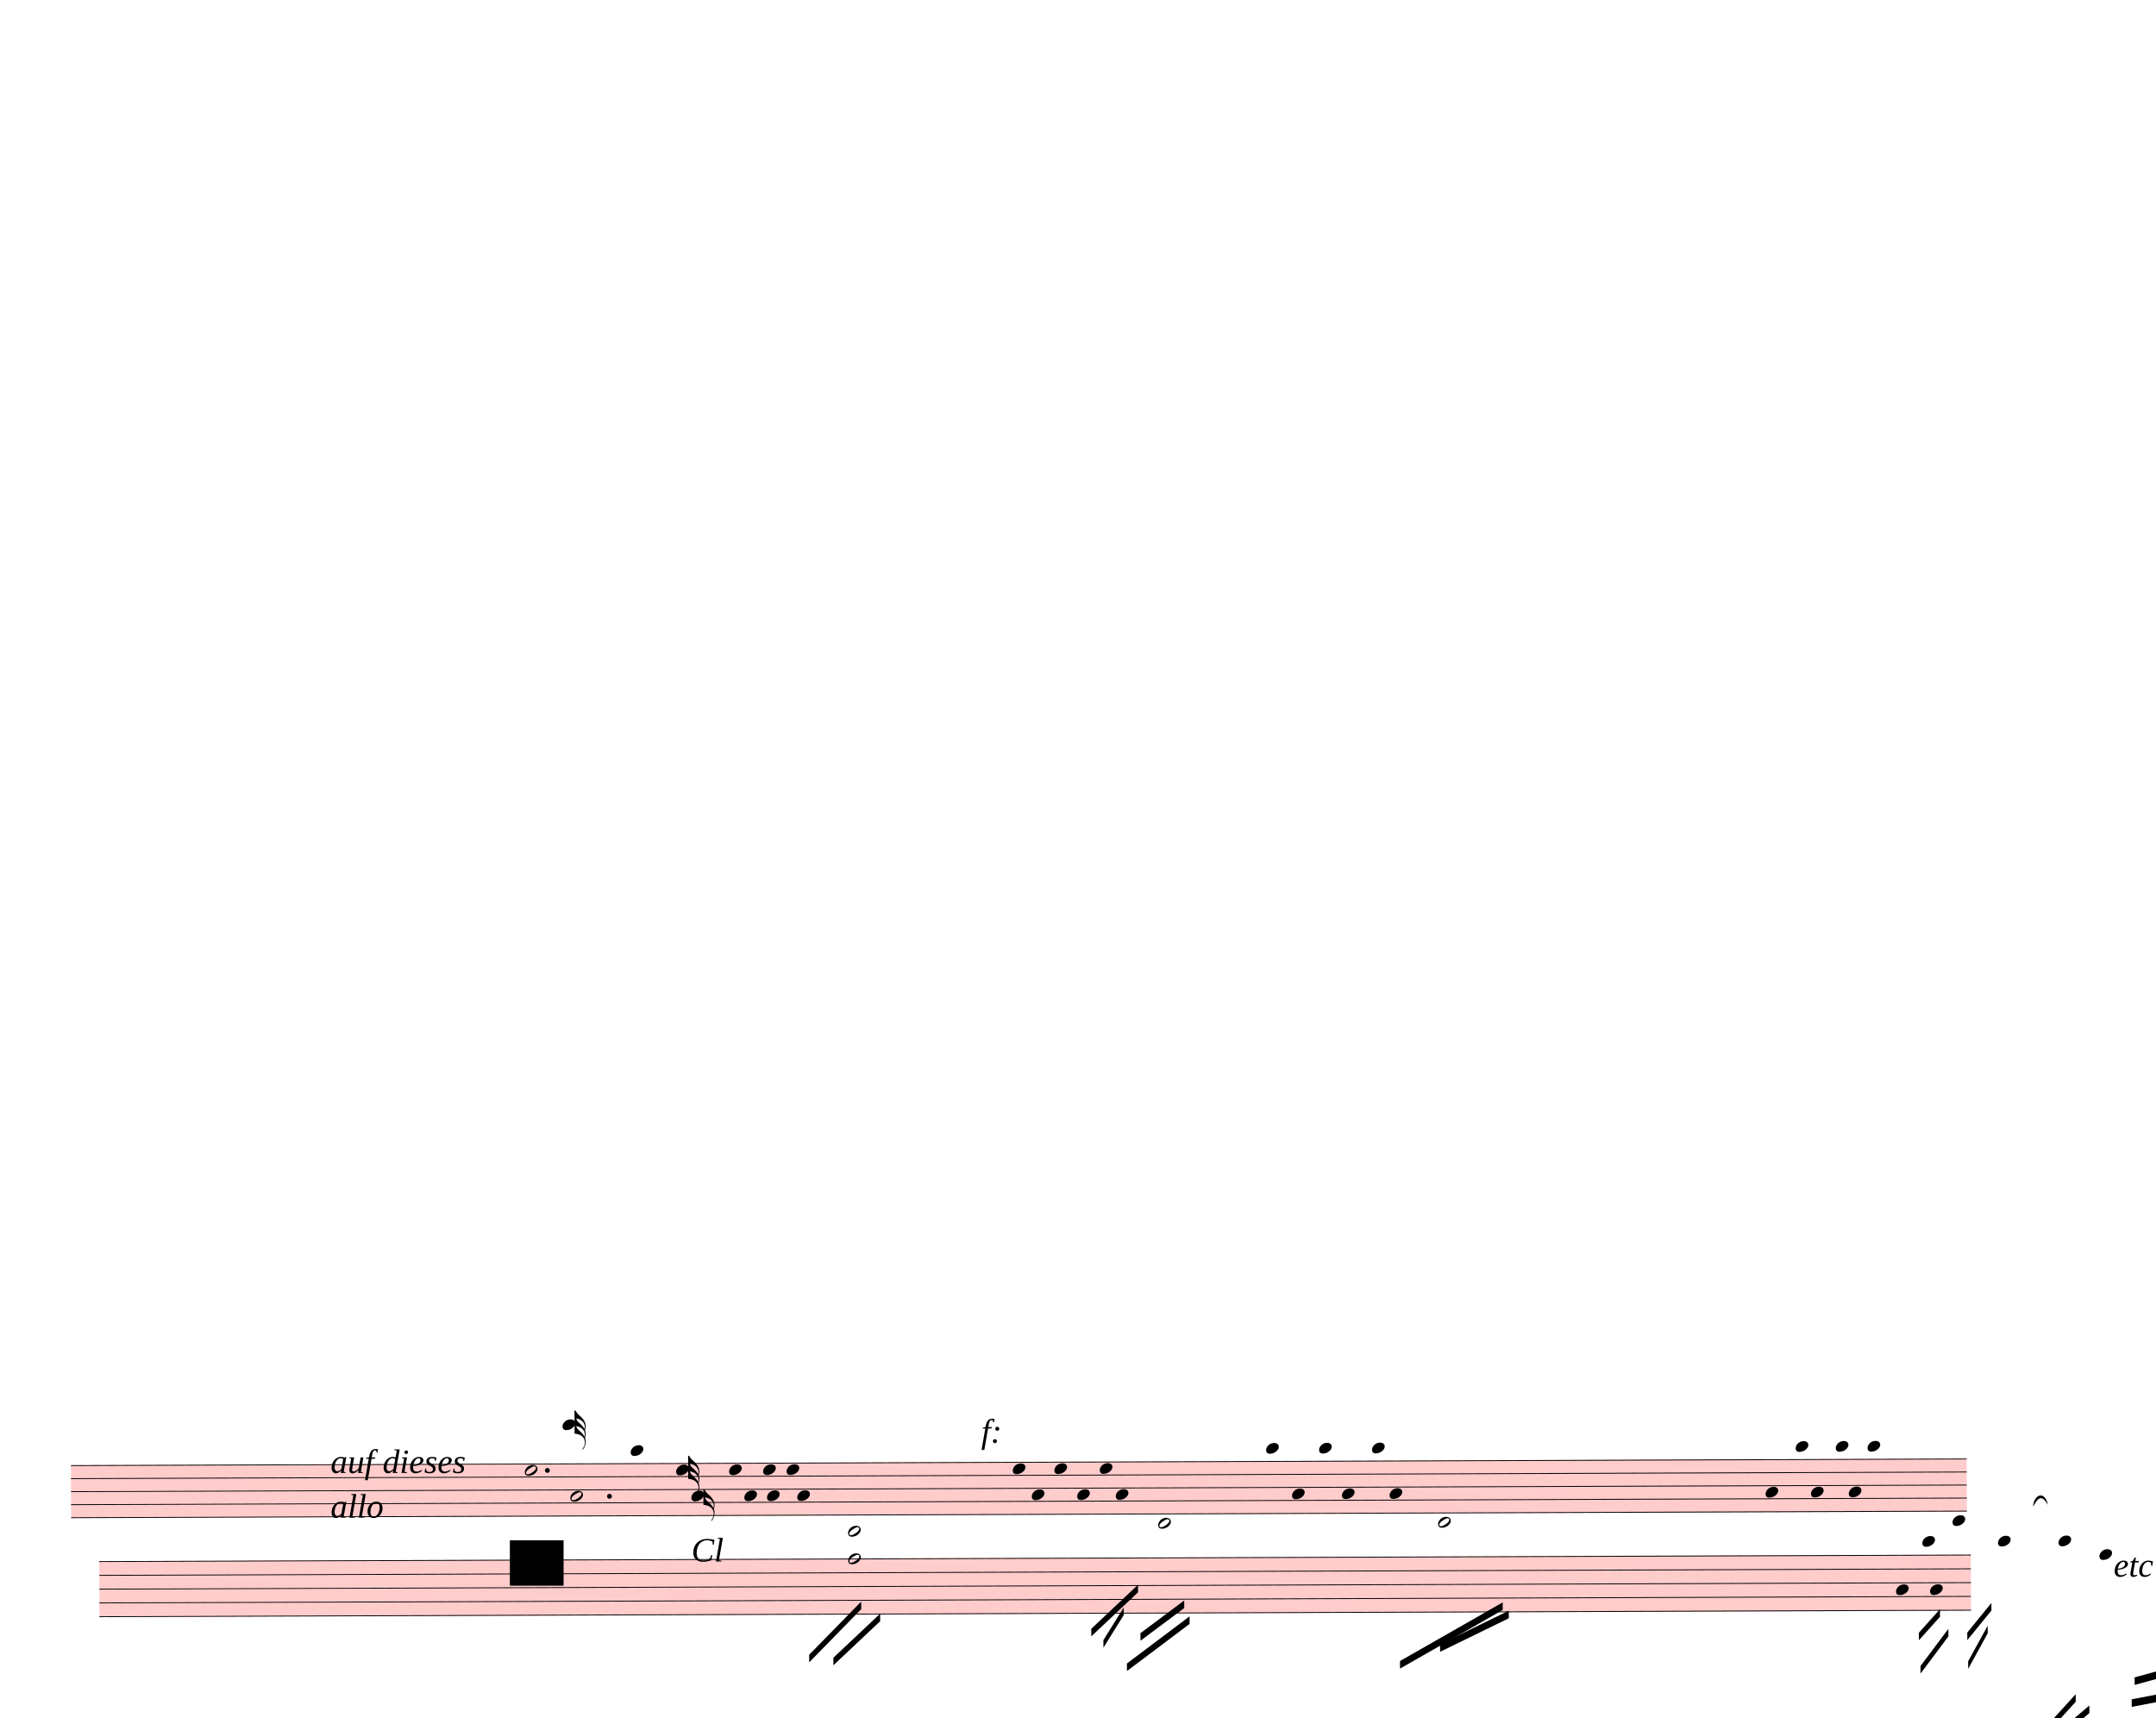
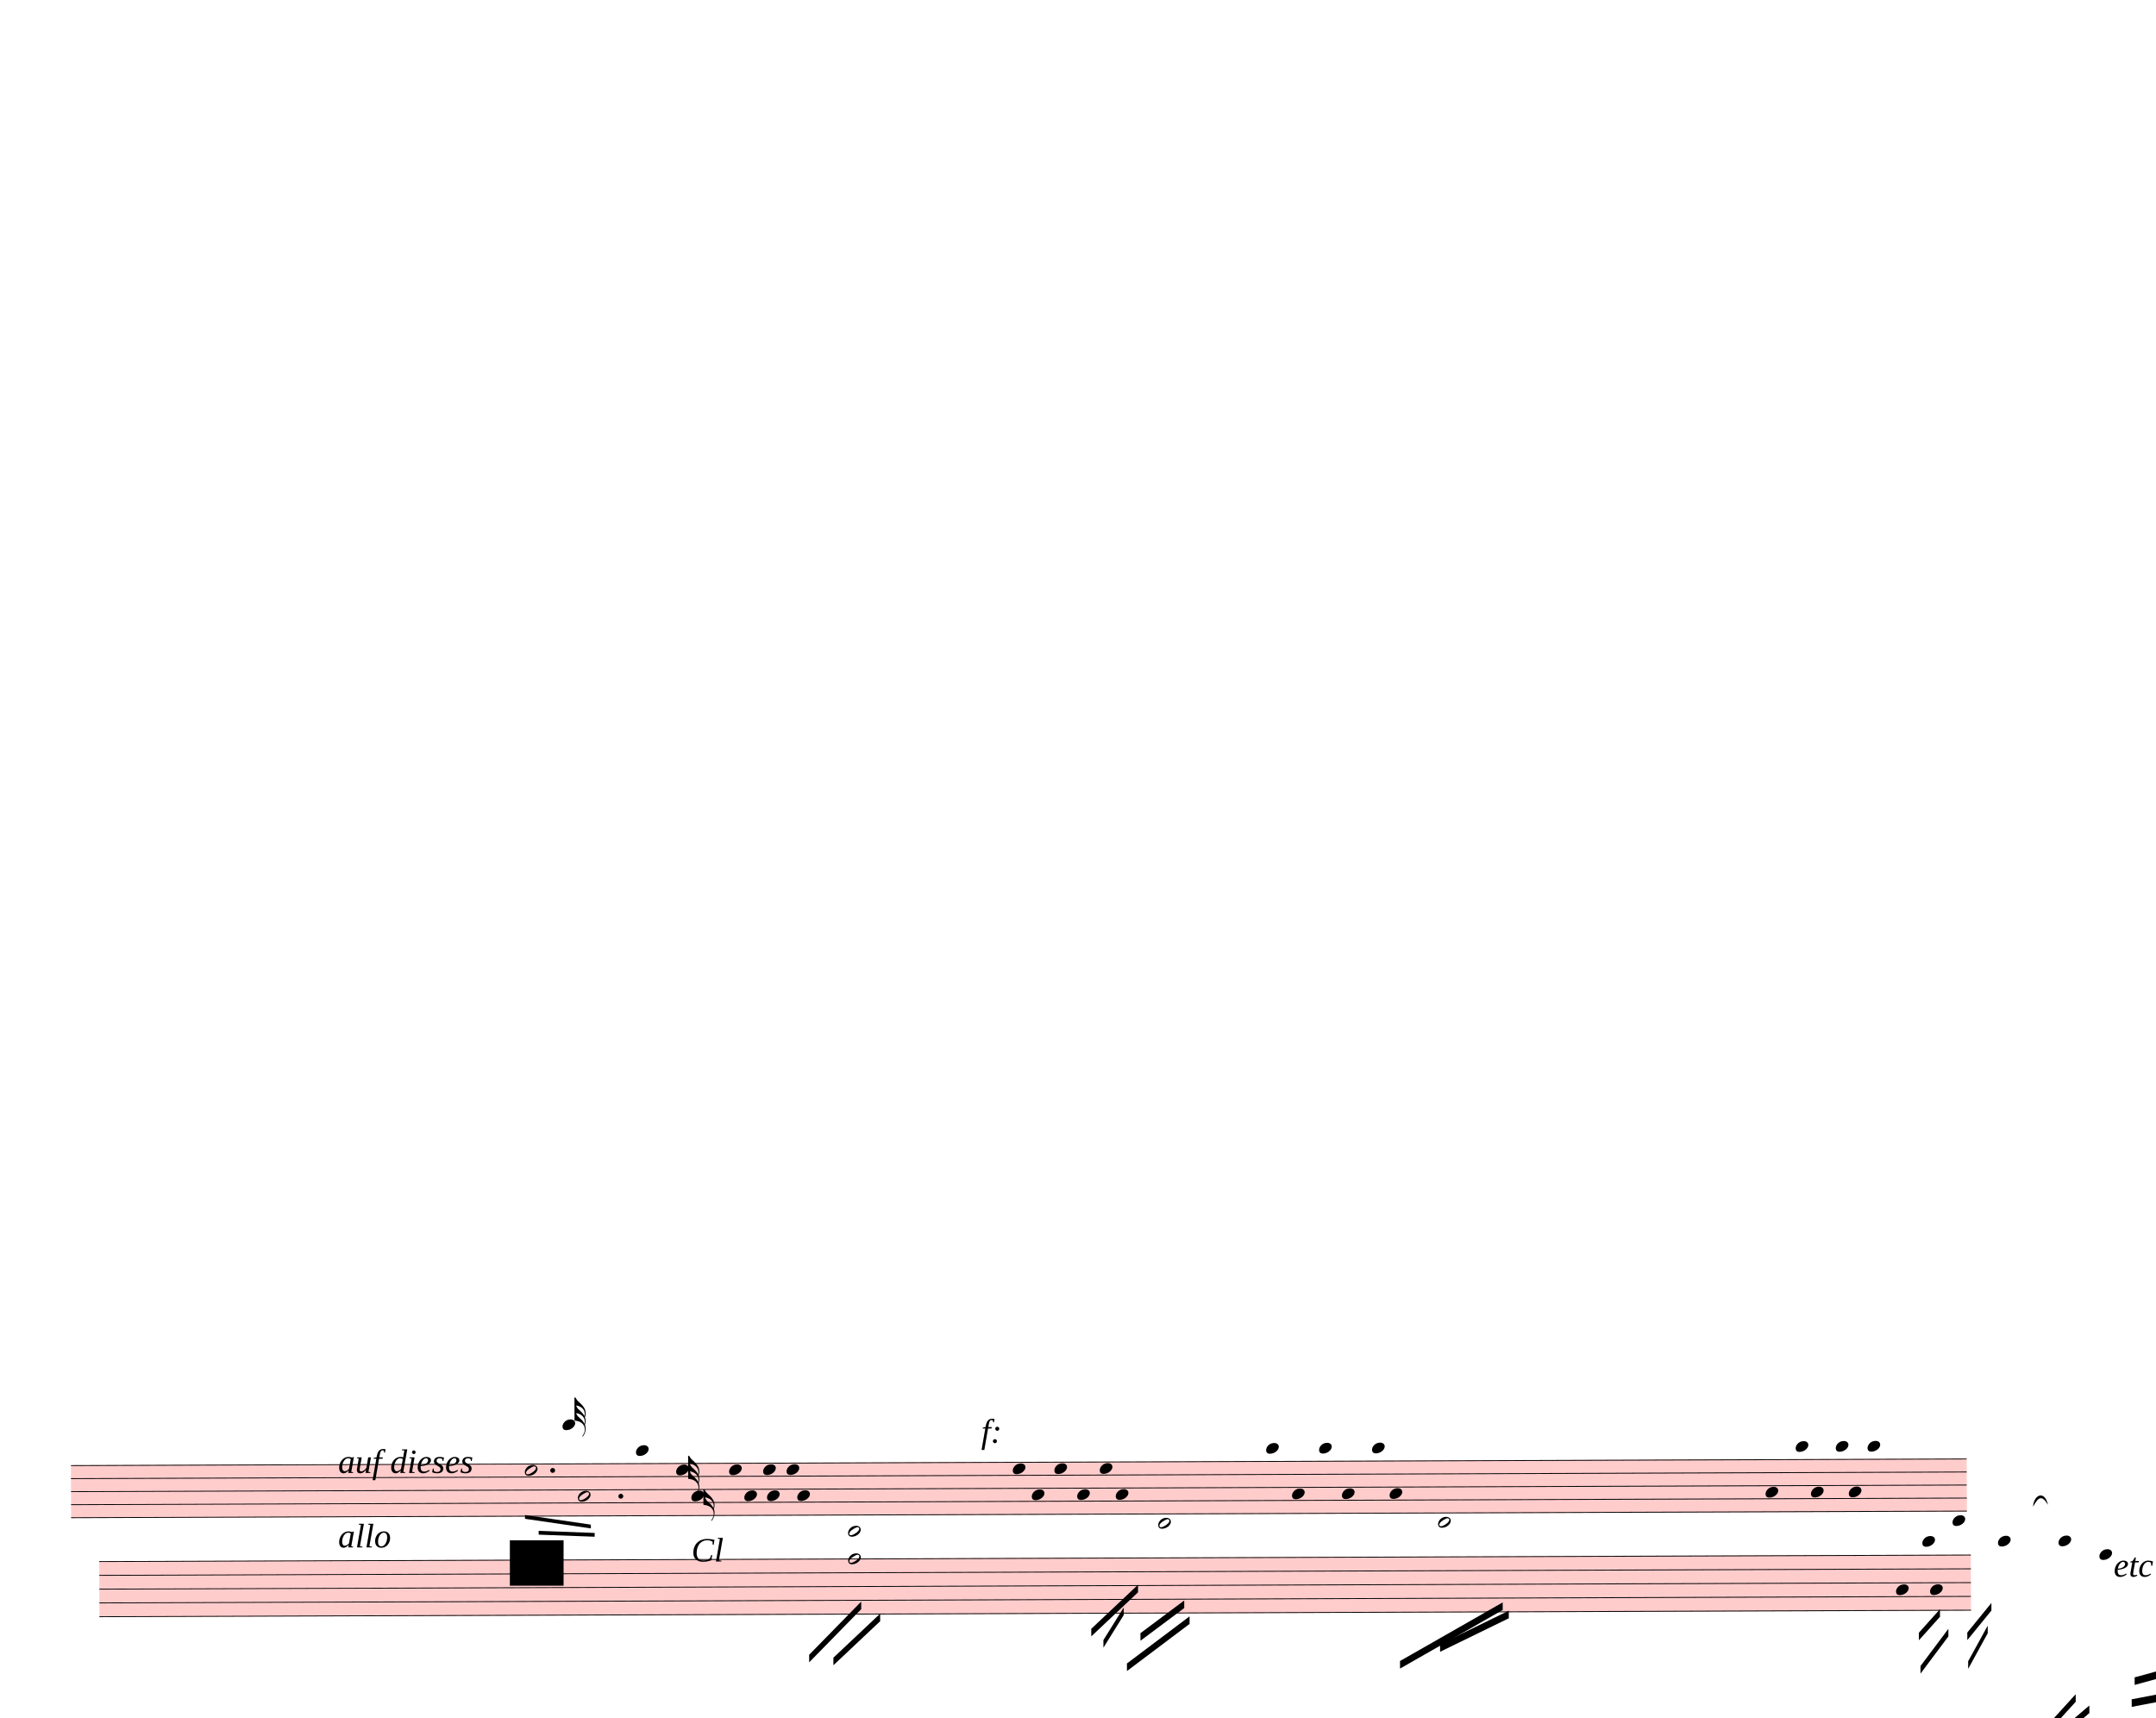
<svg xmlns="http://www.w3.org/2000/svg" width="712.5px" height="567.5px" viewBox="0 0 25650 20430" version="1.1" overflow="visible">
  <defs>
    <style type="text/css">
    /* .staff * {
      fill: #000;
      stroke: #000;
    }

    .deletionBack {
      fill: #00000033;
    } */
  </style>
    <symbol id="sym_notehead_half" viewBox="0 0 1000 1000" overflow="inherit">
      <path transform="scale(1,-1)" d="M278 64c0 22 -17 39 -43 39c-12 0 -26 -3 -41 -10c-85 -43 -165 -94 -165 -156c5 -25 15 -32 49 -32c67 11 200 95 200 159zM0 -36c0 68 73 174 200 174c66 0 114 -39 114 -97c0 -84 -106 -173 -218 -173c-64 0 -96 32 -96 96z" />
    </symbol>
    <symbol id="sym_notehead_quarter" viewBox="0 0 1000 1000" overflow="inherit">
      <path transform="scale(1,-1)" d="M0 -39c0 68 73 172 200 172c66 0 114 -37 114 -95c0 -84 -106 -171 -218 -171c-64 0 -96 30 -96 94z" />
    </symbol>
    <symbol id="sym_flag_32nd_up" viewBox="0 0 1000 1000" overflow="inherit">
      <path transform="scale(1,-1)" d="M248 -463c4 18 7 38 7 57c0 105 -80 173 -168 200c-11 3 -27 6 -47 9c9 -17 23 -61 53 -88c4 -3 -2 3 61 -56c36 -33 71 -74 94 -122zM206 -748c32 48 49 100 49 149c0 89 -55 168 -168 203c-18 5 -47 9 -87 16v190v190v190h22c8 0 33 -61 71 -95c4 -3 -2 3 61 -56 c61 -57 122 -134 122 -235v-6c-1 -59 -10 -80 -19 -91c12 -30 19 -63 19 -99c0 -32 -7 -65 -17 -96c11 -29 17 -60 17 -94c0 -71 -32 -148 -67 -190c-6 -5 -10 -7 -13 -7s-5 2 -5 5l4 10c1 3 6 8 11 16zM247 -270c4 11 8 28 8 54c0 105 -80 173 -168 200c-11 3 -27 6 -47 9 c9 -17 23 -61 53 -88c4 -3 -2 3 61 -56c35 -33 70 -72 93 -119z" />
    </symbol>
    <symbol id="sym_flag_16th_up" viewBox="0 0 1000 1000" overflow="inherit">
      <path transform="scale(1,-1)" d="M206 -748c32 48 49 100 49 149c0 89 -55 168 -168 203c-18 5 -47 9 -87 16v190v190h22c8 0 33 -61 71 -95c4 -3 -2 3 61 -56c62 -58 122 -137 122 -241c0 -32 -7 -65 -17 -96c11 -29 17 -60 17 -94c0 -71 -32 -148 -67 -190c-6 -5 -10 -7 -13 -7s-5 2 -5 5l4 10 c1 3 6 8 11 16zM248 -463c4 18 7 38 7 57c0 105 -80 173 -168 200c-11 3 -27 6 -47 9c9 -17 23 -61 53 -88c4 -3 -2 3 61 -56c36 -33 71 -74 94 -122z" />
    </symbol>
  </defs>
  <g class="rastrums">
    <g class="rastrum" data-id="r8eec09f5-8158-43ae-8531-9bf554e87962" style="transform: rotate(-0.2deg); transform-origin: 783px 17433px;">
      <g class="rastrum bounding-box" data-id="bbox-r8eec09f5-8158-43ae-8531-9bf554e87962">
        <rect x="783" y="17433" width="22554" height="630" fill="#ff000033" />
      </g>
      <path d="M783 17438 L23337 17438" stroke-width="10" stroke="black" />
      <path d="M783 17593 L23337 17593" stroke-width="10" stroke="black" />
      <path d="M783 17748 L23337 17748" stroke-width="10" stroke="black" />
      <path d="M783 17903 L23337 17903" stroke-width="10" stroke="black" />
      <path d="M783 18058 L23337 18058" stroke-width="10" stroke="black" />
    </g>
    <g class="rastrum" data-id="rea7c5e51-dcc1-40ae-810a-c944c4508afa" style="transform: rotate(-0.2deg); transform-origin: 1116px 18576px;">
      <g class="rastrum bounding-box" data-id="bbox-rea7c5e51-dcc1-40ae-810a-c944c4508afa">
        <rect x="1116" y="18576" width="22266" height="666" fill="#ff000033" />
      </g>
      <path d="M1116 18581 L23382 18581" stroke-width="10" stroke="black" />
      <path d="M1116 18745 L23382 18745" stroke-width="10" stroke="black" />
      <path d="M1116 18909 L23382 18909" stroke-width="10" stroke="black" />
      <path d="M1116 19073 L23382 19073" stroke-width="10" stroke="black" />
      <path d="M1116 19237 L23382 19237" stroke-width="10" stroke="black" />
    </g>
  </g>
  <g class="draft" data-label="7" data-id="d43c4b611-ff9a-409c-b94b-6a0879492989">
    <g class="system" data-id="s02b2e188-4e7a-409c-8c36-f8dc36c6ff9f">
      <g class="staff" data-n="1" data-rastrum="r8eec09f5-8158-43ae-8531-9bf554e87962" style="transform: rotate(-0.2deg); transform-origin: 783px 17433px;">
        <g class="note" data-id="d6aa2ff24-ef5c-42a0-b561-5e71b202ab09" data-stem.dir="down">
          <g class="notehead">
            <use href="#sym_notehead_half" height="480px" width="480px" x="6183" y="17515.5" />
          </g>
          <g class="stem">
            <path d="M6183 17515.5 L6183 19375.5" stroke-width="14" />
          </g>
        </g>
        <g class="note" data-id="d9c58848e-b6a1-4f7f-8be9-d018ca81613e" data-stem.dir="down">
          <g class="notehead">
-             <use href="#sym_notehead_half" height="480px" width="480px" x="6723" y="17825.5" />
-           </g>
-           <g class="stem">
-             <path d="M6723 17825.5 L6723 19375.5" stroke-width="14" />
+             <use href="#sym_notehead_half" height="480px" width="480px" x="6813" y="17825.5" />
+           </g>
+           <g class="stem">
+             <path d="M6813 17825.5 L6813 19375.5" stroke-width="14" />
          </g>
        </g>
        <g class="note" data-id="d3ae88f2d-bc92-4061-bcad-0858df2348ae" data-stem.dir="up">
          <g class="notehead">
            <use href="#sym_notehead_quarter" height="480px" width="480px" x="6633" y="16973" />
          </g>
          <g class="ledgerLines above">
            <path d="M6594 17283 L6822 17283" stroke-width="18" />
            <path d="M6594 17128 L6822 17128" stroke-width="18" />
            <path d="M6594 16973 L6822 16973" stroke-width="18" />
          </g>
          <g class="stem">
-             <path d="M6783 16895.5 L6783 16973" stroke-width="14" />
+             <path d="M6783 16740.5 L6783 16973" stroke-width="14" />
            <g class="flag up">
-               <use href="#sym_flag_32nd_up" height="480px" width="480px" x="6776" y="16895.5" />
+               <use href="#sym_flag_32nd_up" height="480px" width="480px" x="6776" y="16740.5" />
            </g>
          </g>
        </g>
        <g class="note" data-id="d5984ab77-8527-403a-8063-8ca310bcbc33" data-stem.dir="up">
          <g class="notehead">
-             <use href="#sym_notehead_quarter" height="480px" width="480px" x="7443" y="17283" />
-           </g>
-           <g class="ledgerLines above">
-             <path d="M7404 17283 L7632 17283" stroke-width="18" />
-           </g>
-           <g class="stem">
-             <path d="M7593 17205.5 L7593 17283" stroke-width="14" />
+             <use href="#sym_notehead_quarter" height="480px" width="480px" x="7506" y="17283" />
+           </g>
+           <g class="ledgerLines above">
+             <path d="M7467 17283 L7695 17283" stroke-width="18" />
+           </g>
+           <g class="stem">
+             <path d="M7656 16740.5 L7656 17283" stroke-width="14" />
          </g>
        </g>
        <g class="note" data-id="d06e0eeb3-2163-468f-8bd4-90eeb1bdf4ab" data-stem.dir="up">
          <g class="notehead">
            <use href="#sym_notehead_quarter" height="480px" width="480px" x="7983" y="17515.5" />
          </g>
          <g class="stem">
            <path d="M8133 17438 L8133 17515.5" stroke-width="14" />
            <g class="flag up">
              <use href="#sym_flag_32nd_up" height="480px" width="480px" x="8126" y="17438" />
            </g>
          </g>
        </g>
        <g class="note" data-id="d7c4861cb-0158-453f-911a-aedf19a3b778" data-stem.dir="up">
          <g class="notehead">
            <use href="#sym_notehead_quarter" height="480px" width="480px" x="8163" y="17825.5" />
          </g>
          <g class="stem">
            <path d="M8313 17748 L8313 17825.5" stroke-width="14" />
            <g class="flag up">
              <use href="#sym_flag_16th_up" height="480px" width="480px" x="8306" y="17748" />
            </g>
          </g>
        </g>
        <g class="note" data-id="d82a85746-04a1-470c-bfd4-8597156c73b4" data-stem.dir="down">
          <g class="notehead">
            <use href="#sym_notehead_quarter" height="480px" width="480px" x="8613" y="17515.5" />
          </g>
          <g class="stem">
            <path d="M8613 17515.5 L8613 19375.5" stroke-width="14" />
          </g>
        </g>
        <g class="note" data-id="da626ce75-bc00-4524-8c13-7a28072eb991" data-stem.dir="down">
          <g class="notehead">
            <use href="#sym_notehead_quarter" height="480px" width="480px" x="8793" y="17825.5" />
          </g>
          <g class="stem">
            <path d="M8793 17825.5 L8793 19220.5" stroke-width="14" />
          </g>
        </g>
        <g class="note" data-id="df21468ed-7b4e-43ce-8c18-2e222c50d2a9" data-stem.dir="down">
          <g class="notehead">
            <use href="#sym_notehead_quarter" height="480px" width="480px" x="9018" y="17515.5" />
          </g>
          <g class="stem">
            <path d="M9018 17515.5 L9018 19065.5" stroke-width="14" />
          </g>
        </g>
        <g class="note" data-id="de526b225-1f7b-4d46-8d73-78f2ed16abe7" data-stem.dir="down">
          <g class="notehead">
            <use href="#sym_notehead_quarter" height="480px" width="480px" x="9063" y="17825.5" />
          </g>
          <g class="stem">
            <path d="M9063 17825.5 L9063 19143" stroke-width="14" />
          </g>
        </g>
        <g class="note" data-id="dfc49c2e2-60a5-485b-9e4b-14d91604c5c3" data-stem.dir="down">
          <g class="notehead">
            <use href="#sym_notehead_quarter" height="480px" width="480px" x="9297" y="17515.5" />
          </g>
          <g class="stem">
            <path d="M9297 17515.5 L9297 18910.5" stroke-width="14" />
          </g>
        </g>
        <g class="note" data-id="dff6f99b2-21a7-421c-b09f-08d3ec187983" data-stem.dir="down">
          <g class="notehead">
            <use href="#sym_notehead_quarter" height="480px" width="480px" x="9423" y="17825.5" />
          </g>
          <g class="stem">
            <path d="M9423 17825.5 L9423 19220.5" stroke-width="14" />
          </g>
        </g>
        <g class="note" data-id="d4f959d73-5204-4a59-ba50-d9acf789998c" data-stem.dir="down">
          <g class="notehead">
            <use href="#sym_notehead_quarter" height="480px" width="480px" x="11988" y="17515.5" />
          </g>
          <g class="stem">
            <path d="M11988 17515.5 L11988 19530.5" stroke-width="14" />
          </g>
        </g>
        <g class="note" data-id="dcff86423-1174-40dc-aeea-7022b4171d57" data-stem.dir="down">
          <g class="notehead">
            <use href="#sym_notehead_quarter" height="480px" width="480px" x="12213" y="17825.5" />
          </g>
          <g class="stem">
            <path d="M12213 17825.5 L12213 19143" stroke-width="14" />
          </g>
        </g>
        <g class="note" data-id="da15793a4-cf75-4733-80bc-7231a111c8af" data-stem.dir="down">
          <g class="notehead">
            <use href="#sym_notehead_quarter" height="480px" width="480px" x="12483" y="17515.5" />
          </g>
          <g class="stem">
            <path d="M12483 17515.5 L12483 18988" stroke-width="14" />
          </g>
        </g>
        <g class="note" data-id="dec2d7150-059f-4629-bfa3-59e27537718d" data-stem.dir="down">
          <g class="notehead">
            <use href="#sym_notehead_quarter" height="480px" width="480px" x="12753" y="17825.5" />
          </g>
          <g class="stem">
            <path d="M12753 17825.5 L12753 19298" stroke-width="14" />
          </g>
        </g>
        <g class="note" data-id="d7013ccbc-c369-437e-816c-bb9bfa285bcd" data-stem.dir="down">
          <g class="notehead">
            <use href="#sym_notehead_quarter" height="480px" width="480px" x="13023" y="17515.5" />
          </g>
          <g class="stem">
            <path d="M13023 17515.5 L13023 18910.5" stroke-width="14" />
          </g>
        </g>
        <g class="note" data-id="d01df14f4-ac34-43a2-971d-481dfe1b0007" data-stem.dir="down">
          <g class="notehead">
            <use href="#sym_notehead_quarter" height="480px" width="480px" x="13212" y="17825.5" />
          </g>
          <g class="stem">
            <path d="M13212 17825.5 L13212 19143" stroke-width="14" />
          </g>
        </g>
        <g class="note" data-id="d8d88f65e-b085-4fb8-a322-f0f956a179da" data-stem.dir="down">
          <g class="notehead">
            <use href="#sym_notehead_quarter" height="480px" width="480px" x="15003" y="17283" />
          </g>
          <g class="ledgerLines above">
            <path d="M14964 17283 L15192 17283" stroke-width="18" />
          </g>
          <g class="stem">
            <path d="M15003 17283 L15003 19530.5" stroke-width="14" />
          </g>
        </g>
        <g class="note" data-id="d0ca945bb-345a-42ef-95f8-8b5ff5de65d9" data-stem.dir="down">
          <g class="notehead">
            <use href="#sym_notehead_quarter" height="480px" width="480px" x="15309" y="17825.5" />
          </g>
          <g class="stem">
            <path d="M15309 17825.5 L15309 19608" stroke-width="14" />
          </g>
        </g>
        <g class="note" data-id="d5a5a7ddd-a7d3-4748-a39e-288bf86d1b40" data-stem.dir="down">
          <g class="notehead">
            <use href="#sym_notehead_quarter" height="480px" width="480px" x="15633" y="17283" />
          </g>
          <g class="ledgerLines above">
            <path d="M15594 17283 L15822 17283" stroke-width="18" />
          </g>
          <g class="stem">
            <path d="M15633 17283 L15633 19298" stroke-width="14" />
          </g>
        </g>
        <g class="note" data-id="d721099cb-a694-4c9a-8997-8ef8f60b8831" data-stem.dir="down">
          <g class="notehead">
            <use href="#sym_notehead_quarter" height="480px" width="480px" x="15903" y="17825.5" />
          </g>
          <g class="stem">
            <path d="M15903 17825.5 L15903 19375.5" stroke-width="14" />
          </g>
        </g>
        <g class="note" data-id="dbf2dc6e1-dfb3-4659-922b-bfa61ee95d32" data-stem.dir="down">
          <g class="notehead">
            <use href="#sym_notehead_quarter" height="480px" width="480px" x="16263" y="17283" />
          </g>
          <g class="ledgerLines above">
            <path d="M16224 17283 L16452 17283" stroke-width="18" />
          </g>
          <g class="stem">
            <path d="M16263 17283 L16263 19065.5" stroke-width="14" />
          </g>
        </g>
        <g class="note" data-id="d72081fa6-5f16-40a1-a166-5d38baa1baeb" data-stem.dir="down">
          <g class="notehead">
            <use href="#sym_notehead_quarter" height="480px" width="480px" x="16470" y="17825.5" />
          </g>
          <g class="stem">
            <path d="M16470 17825.5 L16470 19220.5" stroke-width="14" />
          </g>
        </g>
        <g class="note" data-id="d2ae0b342-b31f-43f3-9032-68f3c367b580" data-stem.dir="down">
          <g class="notehead">
            <use href="#sym_notehead_quarter" height="480px" width="480px" x="20943" y="17825.5" />
          </g>
          <g class="stem">
            <path d="M20943 17825.5 L20943 19530.5" stroke-width="14" />
          </g>
        </g>
        <g class="note" data-id="d62bf43b4-970b-48bc-9e3e-feeb603f03c4" data-stem.dir="down">
          <g class="notehead">
            <use href="#sym_notehead_quarter" height="480px" width="480px" x="21303" y="17283" />
          </g>
          <g class="ledgerLines above">
            <path d="M21264 17283 L21492 17283" stroke-width="18" />
          </g>
          <g class="stem">
            <path d="M21303 17283 L21303 18755.5" stroke-width="14" />
          </g>
        </g>
        <g class="note" data-id="d23d20106-27f0-4af5-9ba7-f4ba201bad14" data-stem.dir="down">
          <g class="notehead">
            <use href="#sym_notehead_quarter" height="480px" width="480px" x="21483" y="17825.5" />
          </g>
          <g class="stem">
            <path d="M21483 17825.5 L21483 19298" stroke-width="14" />
          </g>
        </g>
        <g class="note" data-id="d4d1bce29-b3d2-4b17-a1ff-6dc61f920371" data-stem.dir="down">
          <g class="notehead">
            <use href="#sym_notehead_quarter" height="480px" width="480px" x="21780" y="17283" />
          </g>
          <g class="ledgerLines above">
            <path d="M21741 17283 L21969 17283" stroke-width="18" />
          </g>
          <g class="stem">
            <path d="M21780 17283 L21780 18910.5" stroke-width="14" />
          </g>
        </g>
        <g class="note" data-id="dfc97b818-4a31-42f5-927c-3ce424f84de3" data-stem.dir="down">
          <g class="notehead">
            <use href="#sym_notehead_quarter" height="480px" width="480px" x="21933" y="17825.5" />
          </g>
          <g class="stem">
            <path d="M21933 17825.5 L21933 19220.5" stroke-width="14" />
          </g>
        </g>
        <g class="note" data-id="dfd722b69-9964-465a-82cc-f8020208a93e" data-stem.dir="down">
          <g class="notehead">
            <use href="#sym_notehead_quarter" height="480px" width="480px" x="22158" y="17283" />
          </g>
          <g class="ledgerLines above">
            <path d="M22119 17283 L22347 17283" stroke-width="18" />
          </g>
          <g class="stem">
            <path d="M22158 17283 L22158 18833" stroke-width="14" />
          </g>
        </g>
        <g class="dot augmentation" data-id="d00f1d235-b428-4586-9e4a-5f043268e024" data-class="dot augmentation">
-           <ellipse cx="6451" cy="17515.5" rx="29" ry="29" fill-opacity="1" stroke-opacity="1" />
+           <ellipse cx="6514" cy="17515.5" rx="29" ry="29" fill-opacity="1" stroke-opacity="1" />
        </g>
        <g class="dot augmentation" data-id="d7ddbcf5c-67e6-4dc9-bfe9-2e5860fe71ed" data-class="dot augmentation">
-           <ellipse cx="7189" cy="17825.5" rx="29" ry="29" fill-opacity="1" stroke-opacity="1" />
+           <ellipse cx="7324" cy="17825.5" rx="29" ry="29" fill-opacity="1" stroke-opacity="1" />
        </g>
      </g>
      <g class="staff" data-n="2" data-rastrum="rea7c5e51-dcc1-40ae-810a-c944c4508afa" style="transform: rotate(-0.2deg); transform-origin: 1116px 18576px;">
        <g class="note" data-id="d1093bd12-32f0-4889-8a22-d6a6381c8f2c" data-stem.dir="down">
          <g class="notehead">
            <use href="#sym_notehead_half" height="480px" width="480px" x="13716" y="18171" />
          </g>
          <g class="ledgerLines above">
            <path d="M13677 18417 L13905 18417" stroke-width="18" />
            <path d="M13677 18253 L13905 18253" stroke-width="18" />
          </g>
          <g class="stem">
            <path d="M13716 18171 L13716 19893" stroke-width="14" />
          </g>
        </g>
        <g class="note" data-id="d55ed260e-f9fb-4e1a-bc57-d3917ef82c86" data-stem.dir="down">
          <g class="notehead">
            <use href="#sym_notehead_half" height="480px" width="480px" x="17046" y="18171" />
          </g>
          <g class="ledgerLines above">
            <path d="M17007 18417 L17235 18417" stroke-width="18" />
            <path d="M17007 18253 L17235 18253" stroke-width="18" />
          </g>
          <g class="stem">
            <path d="M17046 18171 L17046 19975" stroke-width="14" />
          </g>
        </g>
        <g class="note" data-id="d08e7af49-a58e-48aa-afa1-fcdba29d7fa9" data-stem.dir="down">
          <g class="notehead">
            <use href="#sym_notehead_quarter" height="480px" width="480px" x="22491" y="18991" />
          </g>
          <g class="stem">
            <path d="M22491 18991 L22491 20877" stroke-width="14" />
          </g>
        </g>
        <g class="note" data-id="deb99c8aa-e395-4cdc-8413-502d8268c5ef" data-stem.dir="down">
          <g class="notehead">
            <use href="#sym_notehead_quarter" height="480px" width="480px" x="22896" y="18991" />
          </g>
          <g class="stem">
            <path d="M22896 18991 L22896 20549" stroke-width="14" />
          </g>
        </g>
        <g class="note" data-id="d8d50f976-a52a-4cf9-a5fb-12a5ba140810" data-stem.dir="down">
          <g class="notehead">
            <use href="#sym_notehead_quarter" height="480px" width="480px" x="22806" y="18417" />
          </g>
          <g class="ledgerLines above">
            <path d="M22767 18417 L22995 18417" stroke-width="18" />
          </g>
          <g class="stem">
            <path d="M22806 18417 L22806 20139" stroke-width="14" />
          </g>
        </g>
        <g class="note" data-id="de1157ec9-4282-49ab-b9d8-c5c64eeeec2b" data-stem.dir="down">
          <g class="notehead">
            <use href="#sym_notehead_quarter" height="480px" width="480px" x="23166" y="18171" />
          </g>
          <g class="ledgerLines above">
            <path d="M23127 18417 L23355 18417" stroke-width="18" />
            <path d="M23127 18253 L23355 18253" stroke-width="18" />
          </g>
          <g class="stem">
            <path d="M23166 18171 L23166 19811" stroke-width="14" />
          </g>
        </g>
        <g class="note" data-id="df3aca281-a508-4df5-b51a-2b5267bfe08c" data-stem.dir="down">
          <g class="notehead">
            <use href="#sym_notehead_quarter" height="480px" width="480px" x="23706" y="18417" />
          </g>
          <g class="ledgerLines above">
            <path d="M23667 18417 L23895 18417" stroke-width="18" />
          </g>
          <g class="stem">
            <path d="M23706 18417 L23706 19811" stroke-width="14" />
          </g>
        </g>
        <g class="note" data-id="d151509d7-9b5d-4f09-8768-813fc8bc097c" data-stem.dir="down">
          <g class="notehead">
            <use href="#sym_notehead_quarter" height="480px" width="480px" x="24426" y="18417" />
          </g>
          <g class="ledgerLines above">
            <path d="M24387 18417 L24615 18417" stroke-width="18" />
          </g>
          <g class="stem">
            <path d="M24426 18417 L24426 19975" stroke-width="14" />
          </g>
        </g>
        <g class="note" data-id="daabf41d8-3aa4-4671-a7a6-5476ab3c79c1" data-stem.dir="down">
          <g class="notehead">
            <use href="#sym_notehead_quarter" height="480px" width="480px" x="24912" y="18581" />
          </g>
          <g class="stem">
            <path d="M24912 18581 L24912 20713" stroke-width="14" />
          </g>
        </g>
        <g class="chord" data-id="d639deea2-8b53-4ce0-869c-d184e161eeff" data-stem.dir="down">
          <g class="notehead">
            <use href="#sym_notehead_half" height="480px" width="480px" x="10026" y="18253" />
          </g>
          <g class="notehead">
            <use href="#sym_notehead_half" height="480px" width="480px" x="10026" y="18581" />
          </g>
          <g class="ledgerLines above">
            <path d="M9987 18417 L10215 18417" stroke-width="18" />
            <path d="M9987 18253 L10215 18253" stroke-width="18" />
          </g>
          <g class="stem">
            <path d="M10026 18253 L10026 20303" stroke-width="14" />
          </g>
        </g>
      </g>
      <g class="barLine" data-id="d5489b7a1-a9ad-49cd-9e1f-e173f6920e65">
        <path d="M10944 17240.4 L10766.7 18442.8" stroke-width="27" />
      </g>
      <g class="barLine" data-id="d737c3ed1-5fbb-45c8-a602-f2d77ff0d78f">
        <path d="M14548.5 17339.4 L14445.9 19273.5" stroke-width="27" />
      </g>
      <g class="barLine" data-id="dd2be229e-e9ec-4a16-aa38-f345e957eb25">
        <path d="M18225.9 17207.1 L17801.1 19581.3" stroke-width="27" />
      </g>
      <g class="barLine" data-id="d430d9702-bb8c-440c-9eb8-3800bc3908d3">
        <path d="M23400.9 17070.3 L23116.5 19268.1" stroke-width="27" />
      </g>
      <g class="beam" data-id="b205a42d2-5ff7-424b-940a-160f358e81b5" style="transform: rotate(-0.2deg); transform-origin: 783px 17433px;">
        <polygon points="9558,19719 10179,19089 10179,19179 9558,19809" stroke-opacity="1" fill-opacity="1" />
      </g>
      <g class="beam" data-id="b80307206-cddc-42e8-b598-4d8187a1f172" style="transform: rotate(-0.2deg); transform-origin: 783px 17433px;">
        <polygon points="9846,19755 10404,19233 10404,19323 9846,19845" stroke-opacity="1" fill-opacity="1" />
      </g>
      <g class="beam" data-id="b1e3cc97e-5c28-4f67-9c44-624f29f4800e" style="transform: rotate(-0.2deg); transform-origin: 783px 17433px;">
        <polygon points="22761,19503 23013,19224 23013,19314 22761,19593" stroke-opacity="1" fill-opacity="1" />
      </g>
      <g class="beam" data-id="ba6f908e9-1c7a-44ee-b8b2-5ce7a9c655de" style="transform: rotate(-0.2deg); transform-origin: 783px 17433px;">
        <polygon points="22779,19899 23112,19458 23112,19548 22779,19989" stroke-opacity="1" fill-opacity="1" />
      </g>
      <g class="beam" data-id="b8d1c8e8a-33f9-45e1-ab51-c4bd93aaa1e4" style="transform: rotate(-0.2deg); transform-origin: 783px 17433px;">
        <polygon points="23337,19503 23625,19152 23625,19242 23337,19593" stroke-opacity="1" fill-opacity="1" />
      </g>
      <g class="beam" data-id="ba0d46e41-7201-4c75-b615-8f1b70ca2670" style="transform: rotate(-0.2deg); transform-origin: 783px 17433px;">
        <polygon points="23346,19845 23580,19422 23580,19512 23346,19935" stroke-opacity="1" fill-opacity="1" />
      </g>
      <g class="beam" data-id="b3735b825-16c0-4738-b532-dc8f482853bf" style="transform: rotate(-0.2deg); transform-origin: 783px 17433px;">
        <polygon points="12915,19422 13473,18900 13473,18990 12915,19512" stroke-opacity="1" fill-opacity="1" />
      </g>
      <g class="beam" data-id="bb25b3dc2-0ca7-445d-8c4c-5844cd361101" style="transform: rotate(-0.2deg); transform-origin: 783px 17433px;">
        <polygon points="13059,19557 13302,19170 13302,19260 13059,19647" stroke-opacity="1" fill-opacity="1" />
      </g>
      <g class="beam" data-id="b676b187c-c104-4470-9759-e95ecdaff782" style="transform: rotate(-0.2deg); transform-origin: 783px 17433px;">
        <polygon points="13338,19836 14085,19278 14085,19368 13338,19926" stroke-opacity="1" fill-opacity="1" />
      </g>
      <g class="beam" data-id="b0b589a43-647f-4a41-9742-fc511a3ed1c7" style="transform: rotate(-0.2deg); transform-origin: 783px 17433px;">
        <polygon points="13500,19476 14022,19089 14022,19179 13500,19566" stroke-opacity="1" fill-opacity="1" />
      </g>
      <g class="beam" data-id="b3ad12bf4-8159-4b10-acda-b525b3a7b5ce" style="transform: rotate(-0.2deg); transform-origin: 783px 17433px;">
        <polygon points="16587,19818 17811,19125 17811,19215 16587,19908" stroke-opacity="1" fill-opacity="1" />
      </g>
      <g class="beam" data-id="b5c280344-285d-4793-93fa-77c8bdd2d93c" style="transform: rotate(-0.2deg); transform-origin: 783px 17433px;">
        <polygon points="17064,19620 17883,19224 17883,19314 17064,19710" stroke-opacity="1" fill-opacity="1" />
      </g>
      <g class="beam" data-id="ba2256a58-14a4-46f9-be1b-2c755620c64f" style="transform: rotate(-0.2deg); transform-origin: 1116px 18576px;">
        <polygon points="23913,21321 24705,20619 24705,20709 23913,21411" stroke-opacity="1" fill-opacity="1" />
      </g>
      <g class="beam" data-id="b6852126c-49c4-4b42-ae48-3465717fe220" style="transform: rotate(-0.2deg); transform-origin: 1116px 18576px;">
        <polygon points="23850,21168 24786,20376 24786,20466 23850,21258" stroke-opacity="1" fill-opacity="1" />
      </g>
      <g class="beam" data-id="bc2397426-c421-434d-8f61-f86eec6d08df" style="transform: rotate(-0.2deg); transform-origin: 1116px 18576px;">
        <polygon points="23832,21105 24624,20241 24624,20331 23832,21195" stroke-opacity="1" fill-opacity="1" />
      </g>
      <g class="beam" data-id="b55a1ec0f-c181-4885-a172-6b13fb9b7b3a" style="transform: rotate(-0.2deg); transform-origin: 1116px 18576px;">
        <polygon points="25326,20043 26226,19800 26226,19890 25326,20133" stroke-opacity="1" fill-opacity="1" />
      </g>
      <g class="beam" data-id="b3c303fb3-1515-482c-9759-2c334abe3a96" style="transform: rotate(-0.2deg); transform-origin: 1116px 18576px;">
        <polygon points="25290,20304 26199,20133 26199,20223 25290,20394" stroke-opacity="1" fill-opacity="1" />
      </g>
      <g class="beam" data-id="bb8c2502c-4af4-438f-b4c3-b02cd94a21e1" style="transform: rotate(-0.2deg); transform-origin: 1116px 18576px;">
        <polygon points="25497,20853 26136,20502 26136,20592 25497,20943" stroke-opacity="1" fill-opacity="1" />
      </g>
+       <g class="line fTrem" data-class="line fTrem" data-id="dfc9f1375-70f6-4eb1-ae35-80ea867fad63" style="transform: rotate(-0.2deg); transform-origin: 783px 17433px;">
+         <polygon points="6183,18045 6966,18162 6966,18207 6183,18090" stroke-opacity="1" fill-opacity="1" />
+       </g>
+       <g class="line fTrem" data-class="line fTrem" data-id="d6eab1d73-337a-463a-9583-4a618b9dec75" style="transform: rotate(-0.2deg); transform-origin: 783px 17433px;">
+         <polygon points="6345,18234 7011,18261 7011,18306 6345,18279" stroke-opacity="1" fill-opacity="1" />
+       </g>
      <g class="dir" data-id="d8fed637a-8ce1-4f6f-8d91-80a898d89457" data-class="dir" id="d8fed637a-8ce1-4f6f-8d91-80a898d89457" style="font-style: italic;">
-         <text x="3933" y="17523" text-anchor="start" font-size="0px" textLength="2250px">
+         <text x="4023" y="17523" text-anchor="start" font-size="0px" textLength="2700px">
          <tspan font-size="405px">auf dieses</tspan>
-           <tspan font-size="405px" x="3933" dy="531.429">allo</tspan>
+           <tspan font-size="405px" x="4023" dy="885.714">allo</tspan>
        </text>
      </g>
      <g class="dir" data-id="d70012314-d4ce-4f00-81c5-c361156a86a4" data-class="dir" id="d70012314-d4ce-4f00-81c5-c361156a86a4" style="font-style: italic;">
        <text x="8226" y="18576" text-anchor="start" font-size="0px" textLength="450px">
          <tspan font-size="405px">Cl</tspan>
        </text>
      </g>
      <g class="dir" data-id="d92520018-5b4c-492a-95c9-434cd9538b72" data-class="dir" id="d92520018-5b4c-492a-95c9-434cd9538b72" style="font-style: italic;">
        <text x="25146" y="18756" text-anchor="start" font-size="0px" textLength="720px">
          <tspan font-size="405px">etc</tspan>
        </text>
      </g>
      <g class="dynam" data-id="d526b1363-0063-4d85-bae0-8183ff4b645c" data-class="dynam" id="d526b1363-0063-4d85-bae0-8183ff4b645c">
        <text x="11673" y="17163" text-anchor="start" font-size="0px" textLength="450px">
          <tspan id="d526b1363-0063-4d85-bae0-8183ff4b645c_tspan" class="text">
            <tspan font-size="405px" font-style="italic">f:</tspan>
          </tspan>
        </text>
      </g>
      <g class="curve" data-id="d39ef5670-5883-4e49-bdcd-ee28205a8286" data-class="curve">
        <path d="M24187.50,17924.40 C24195.60,17778.60 24326.10,17724.60 24364.80,17901.90 C24289.00,17775.52 24247.36,17814.51 24187.50,17924.40" stroke-width="9" stroke-linecap="round" stroke-linejoin="round" />
      </g>
    </g>
    <g class="deletions">
      <g data-id="x2dcbaffd-f31a-4bc8-abd5-b73b063834fd" data-class="del" class="del">
        <path data-id="x2dcbaffd-f31a-4bc8-abd5-b73b063834fd" d="M6066.0,18324.0 L6705.0,18324.0 L6705.0,18864.0 L6066.0,18864.0 Z" class="deletionBack" />
        <path d="M6066.0,18324.0 L6705.0,18864.0" stroke-width="9" class="deletionLine" />
        <path d="M6705.0,18324.0 L6066.0,18864.0" stroke-width="9" class="deletionLine" />
      </g>
    </g>
  </g>
</svg>
